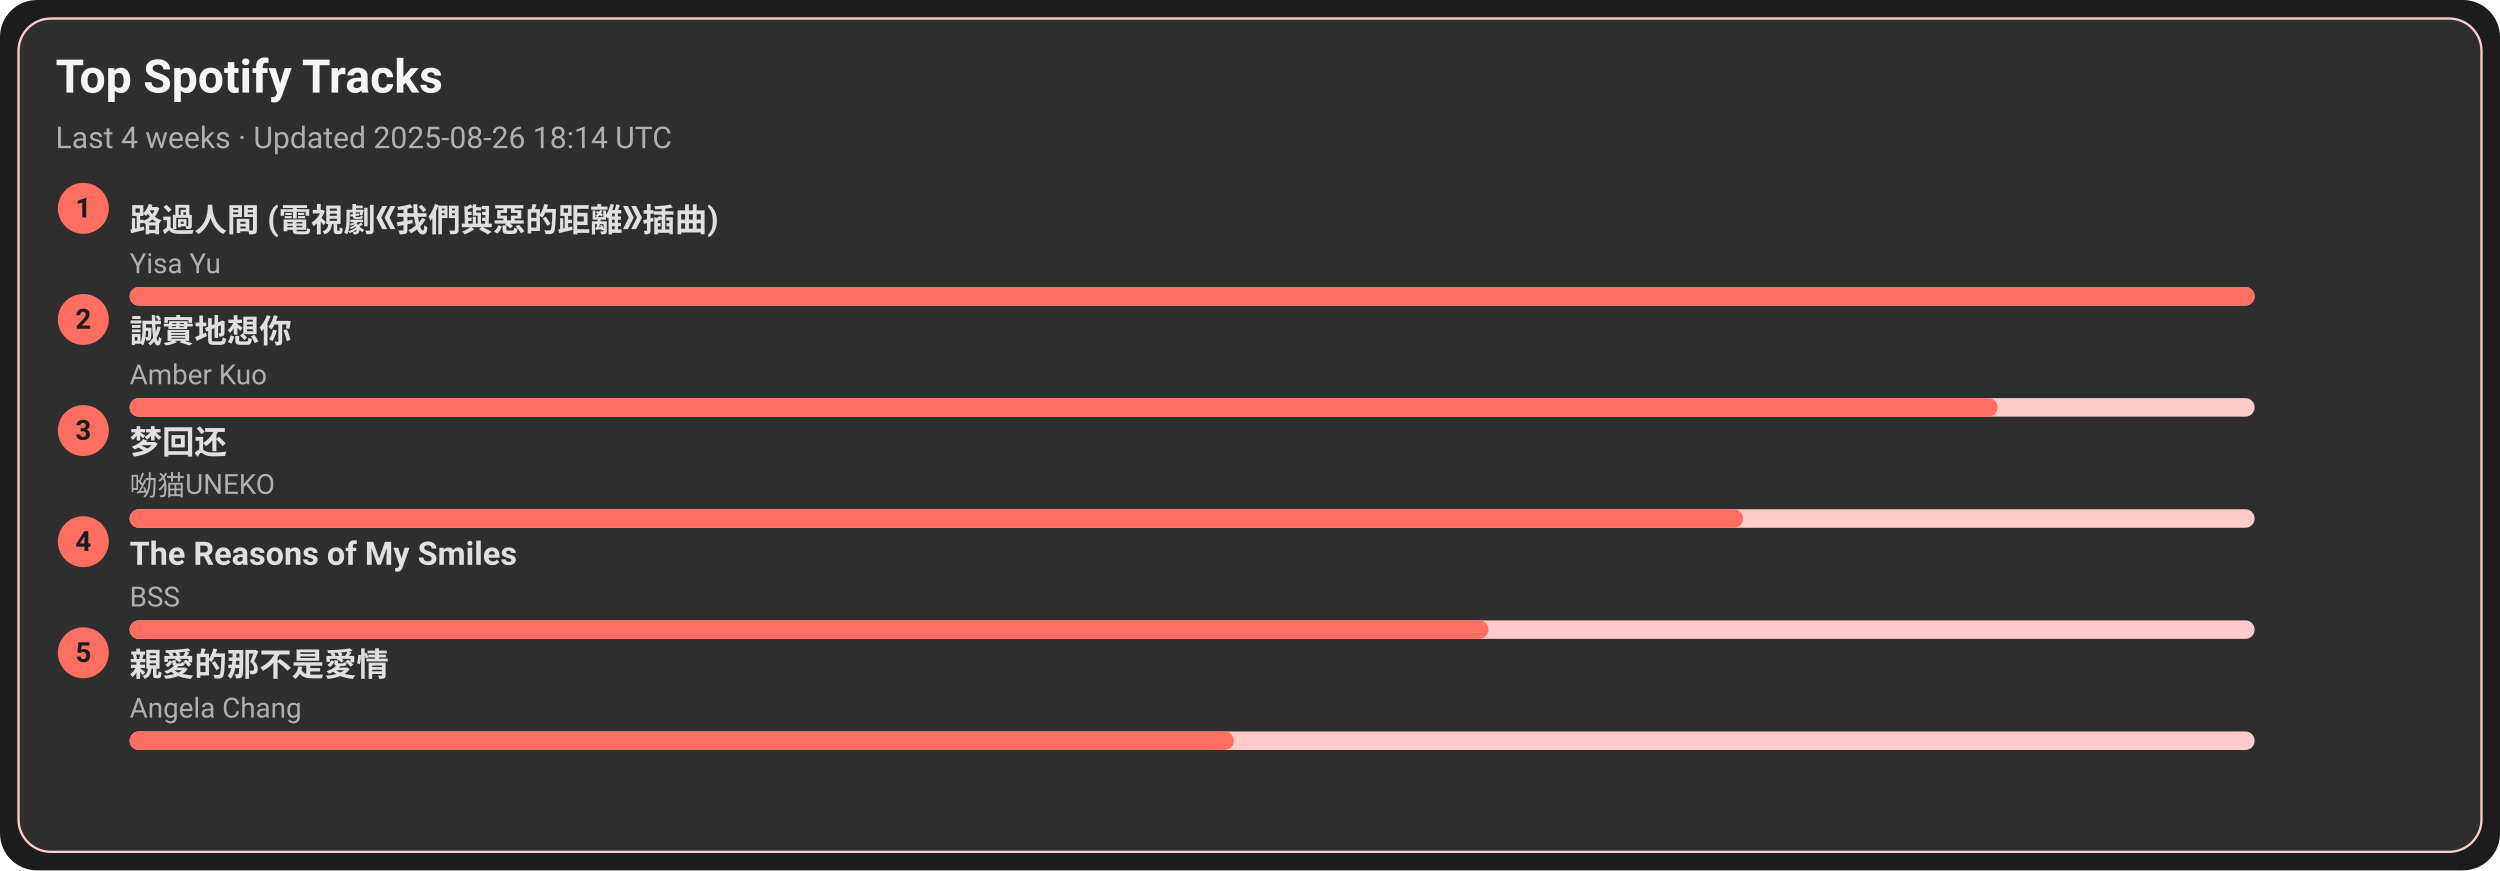
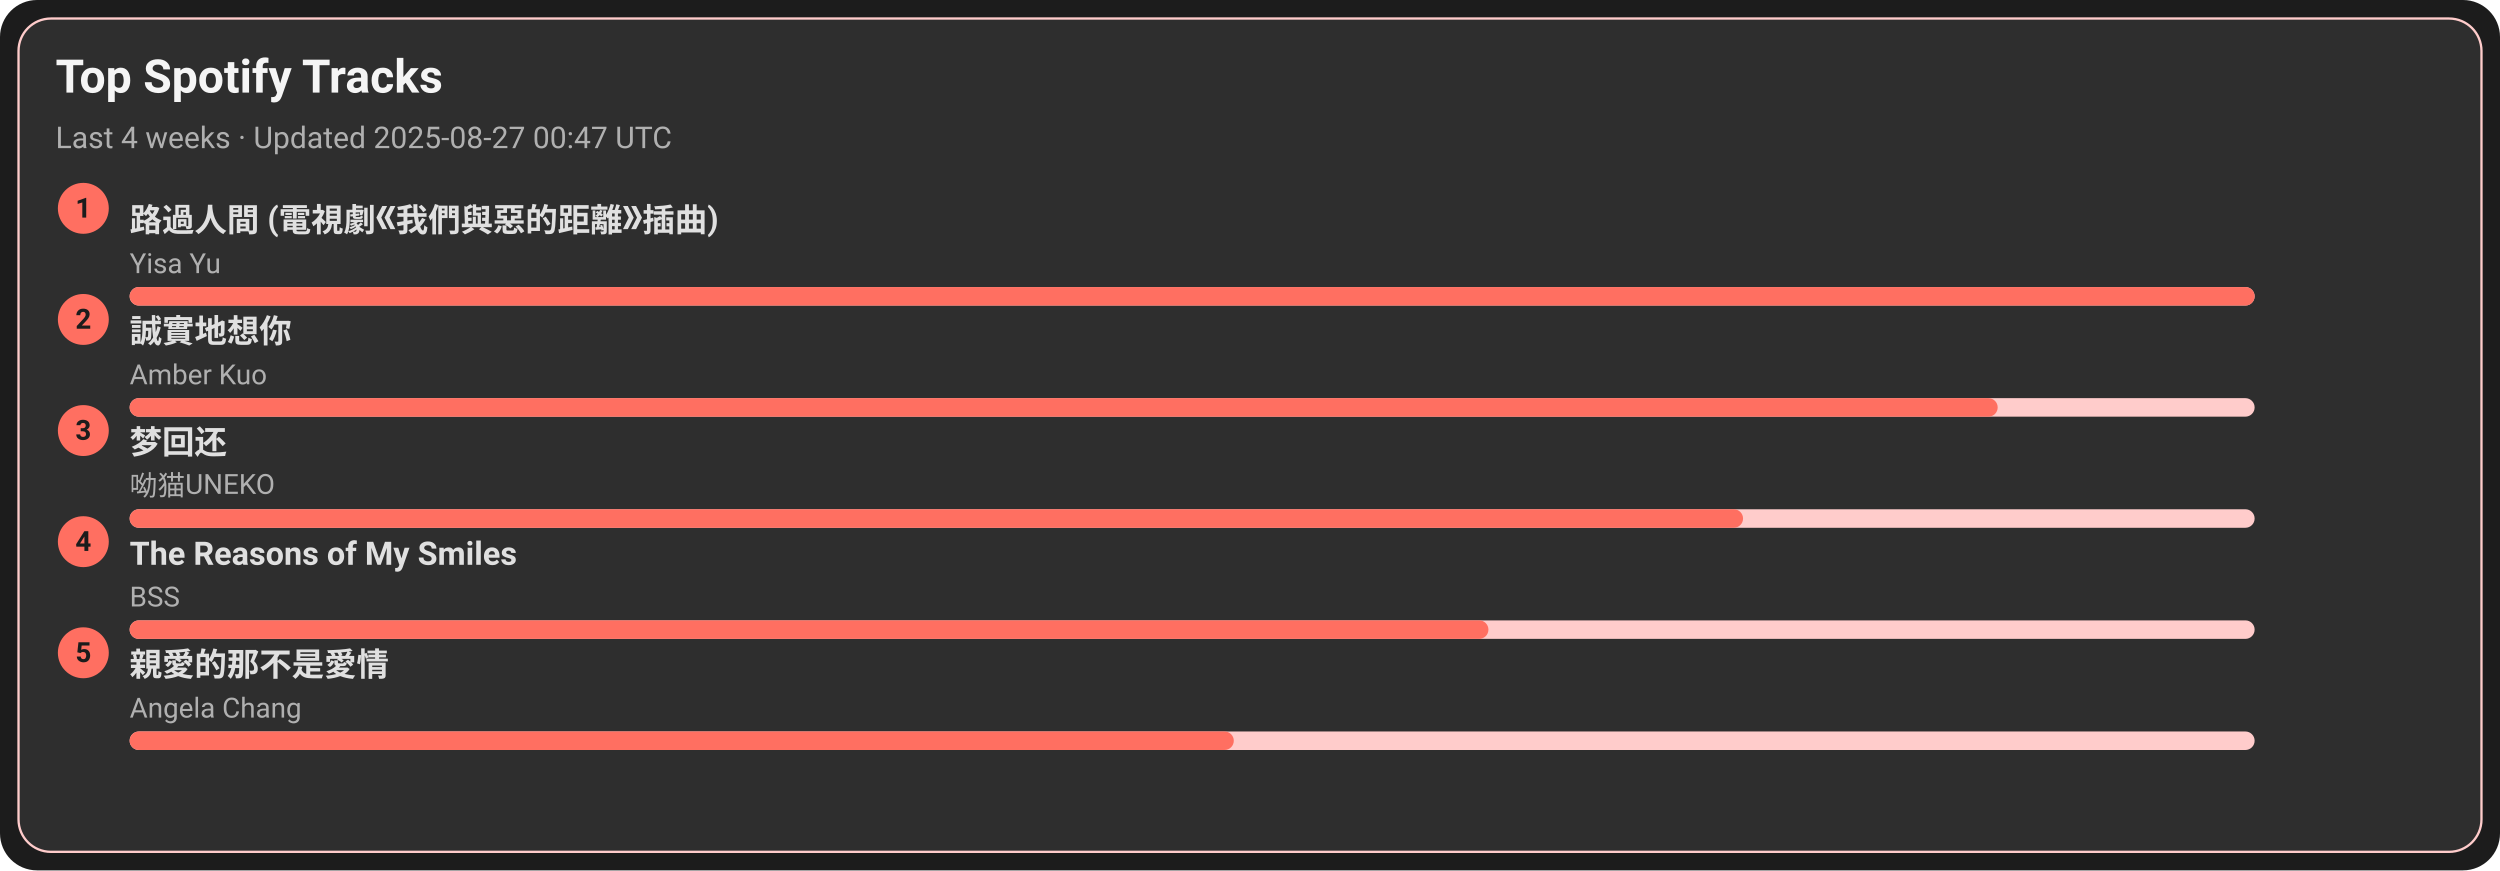
<svg xmlns="http://www.w3.org/2000/svg" width="1080" height="376" viewBox="0 0 1080 376">
  <style>text{font-family:-apple-system,BlinkMacSystemFont,Segoe UI,Roboto,Ubuntu,Helvetica Neue,Arial,Noto Sans,sans-serif}</style>
  <rect width="1080" height="376" rx="16" fill="#1c1c1c" />
  <rect x="8" y="8" width="1064" height="360" rx="14" fill="#2e2e2e" stroke="#ffcccb" />
  <text x="24" y="40" font-size="20" fill="#f5f5f5" font-weight="600">Top Spotify Tracks</text>
-   <text x="24" y="64" font-size="13" fill="#b0b0b0">Last 4 weeks · Updated 2025-08-26 18:14 UTC</text>
+   <text x="24" y="64" font-size="13" fill="#b0b0b0">Last 4 weeks · Updated 2025-08-27 00:47 UTC</text>
  <circle cx="36" cy="90" r="11" fill="#ff6f61" />
  <text x="36" y="94" text-anchor="middle" font-size="12" fill="#1c1c1c" font-weight="700">1</text>
  <a href="https://open.spotify.com/track/1ZSleGniKMWNrWvK5cGALO" target="_blank" rel="noopener noreferrer">
    <text x="56" y="100" font-size="14" fill="#e0e0e0" font-weight="600">路過人間 (電視劇《我們與惡的距離》插曲)</text>
  </a>
  <text x="56" y="118" font-size="12" fill="#b0b0b0">Yisa Yu</text>
  <rect x="56" y="124" width="918" height="8" rx="4" fill="#ffcccb" />
  <rect x="56" y="124" width="918" height="8" rx="4" fill="#ff6f61" />
  <circle cx="36" cy="138" r="11" fill="#ff6f61" />
  <text x="36" y="142" text-anchor="middle" font-size="12" fill="#1c1c1c" font-weight="700">2</text>
  <a href="https://open.spotify.com/track/1SPZzj8QzOwZoAGKXMGLGJ" target="_blank" rel="noopener noreferrer">
    <text x="56" y="148" font-size="14" fill="#e0e0e0" font-weight="600">誠實地想你</text>
  </a>
  <text x="56" y="166" font-size="12" fill="#b0b0b0">Amber Kuo</text>
  <rect x="56" y="172" width="918" height="8" rx="4" fill="#ffcccb" />
  <rect x="56" y="172" width="807" height="8" rx="4" fill="#ff6f61" />
  <circle cx="36" cy="186" r="11" fill="#ff6f61" />
  <text x="36" y="190" text-anchor="middle" font-size="12" fill="#1c1c1c" font-weight="700">3</text>
  <a href="https://open.spotify.com/track/6jTK3YxlFysC8g0Ye9tbPK" target="_blank" rel="noopener noreferrer">
    <text x="56" y="196" font-size="14" fill="#e0e0e0" font-weight="600">梦回还</text>
  </a>
  <text x="56" y="214" font-size="12" fill="#b0b0b0">呦猫UNEKO</text>
  <rect x="56" y="220" width="918" height="8" rx="4" fill="#ffcccb" />
  <rect x="56" y="220" width="697" height="8" rx="4" fill="#ff6f61" />
  <circle cx="36" cy="234" r="11" fill="#ff6f61" />
  <text x="36" y="238" text-anchor="middle" font-size="12" fill="#1c1c1c" font-weight="700">4</text>
  <a href="https://open.spotify.com/track/1amowbJ9HHFFSFdg2ubM7G" target="_blank" rel="noopener noreferrer">
    <text x="56" y="244" font-size="14" fill="#e0e0e0" font-weight="600">The Reasons of My Smiles</text>
  </a>
  <text x="56" y="262" font-size="12" fill="#b0b0b0">BSS</text>
  <rect x="56" y="268" width="918" height="8" rx="4" fill="#ffcccb" />
  <rect x="56" y="268" width="587" height="8" rx="4" fill="#ff6f61" />
  <circle cx="36" cy="282" r="11" fill="#ff6f61" />
  <text x="36" y="286" text-anchor="middle" font-size="12" fill="#1c1c1c" font-weight="700">5</text>
  <a href="https://open.spotify.com/track/1MAv2SJPGVVDHyFlhflmYR" target="_blank" rel="noopener noreferrer">
    <text x="56" y="292" font-size="14" fill="#e0e0e0" font-weight="600">親愛的那不是愛情</text>
  </a>
  <text x="56" y="310" font-size="12" fill="#b0b0b0">Angela Chang</text>
  <rect x="56" y="316" width="918" height="8" rx="4" fill="#ffcccb" />
  <rect x="56" y="316" width="477" height="8" rx="4" fill="#ff6f61" />
</svg>
